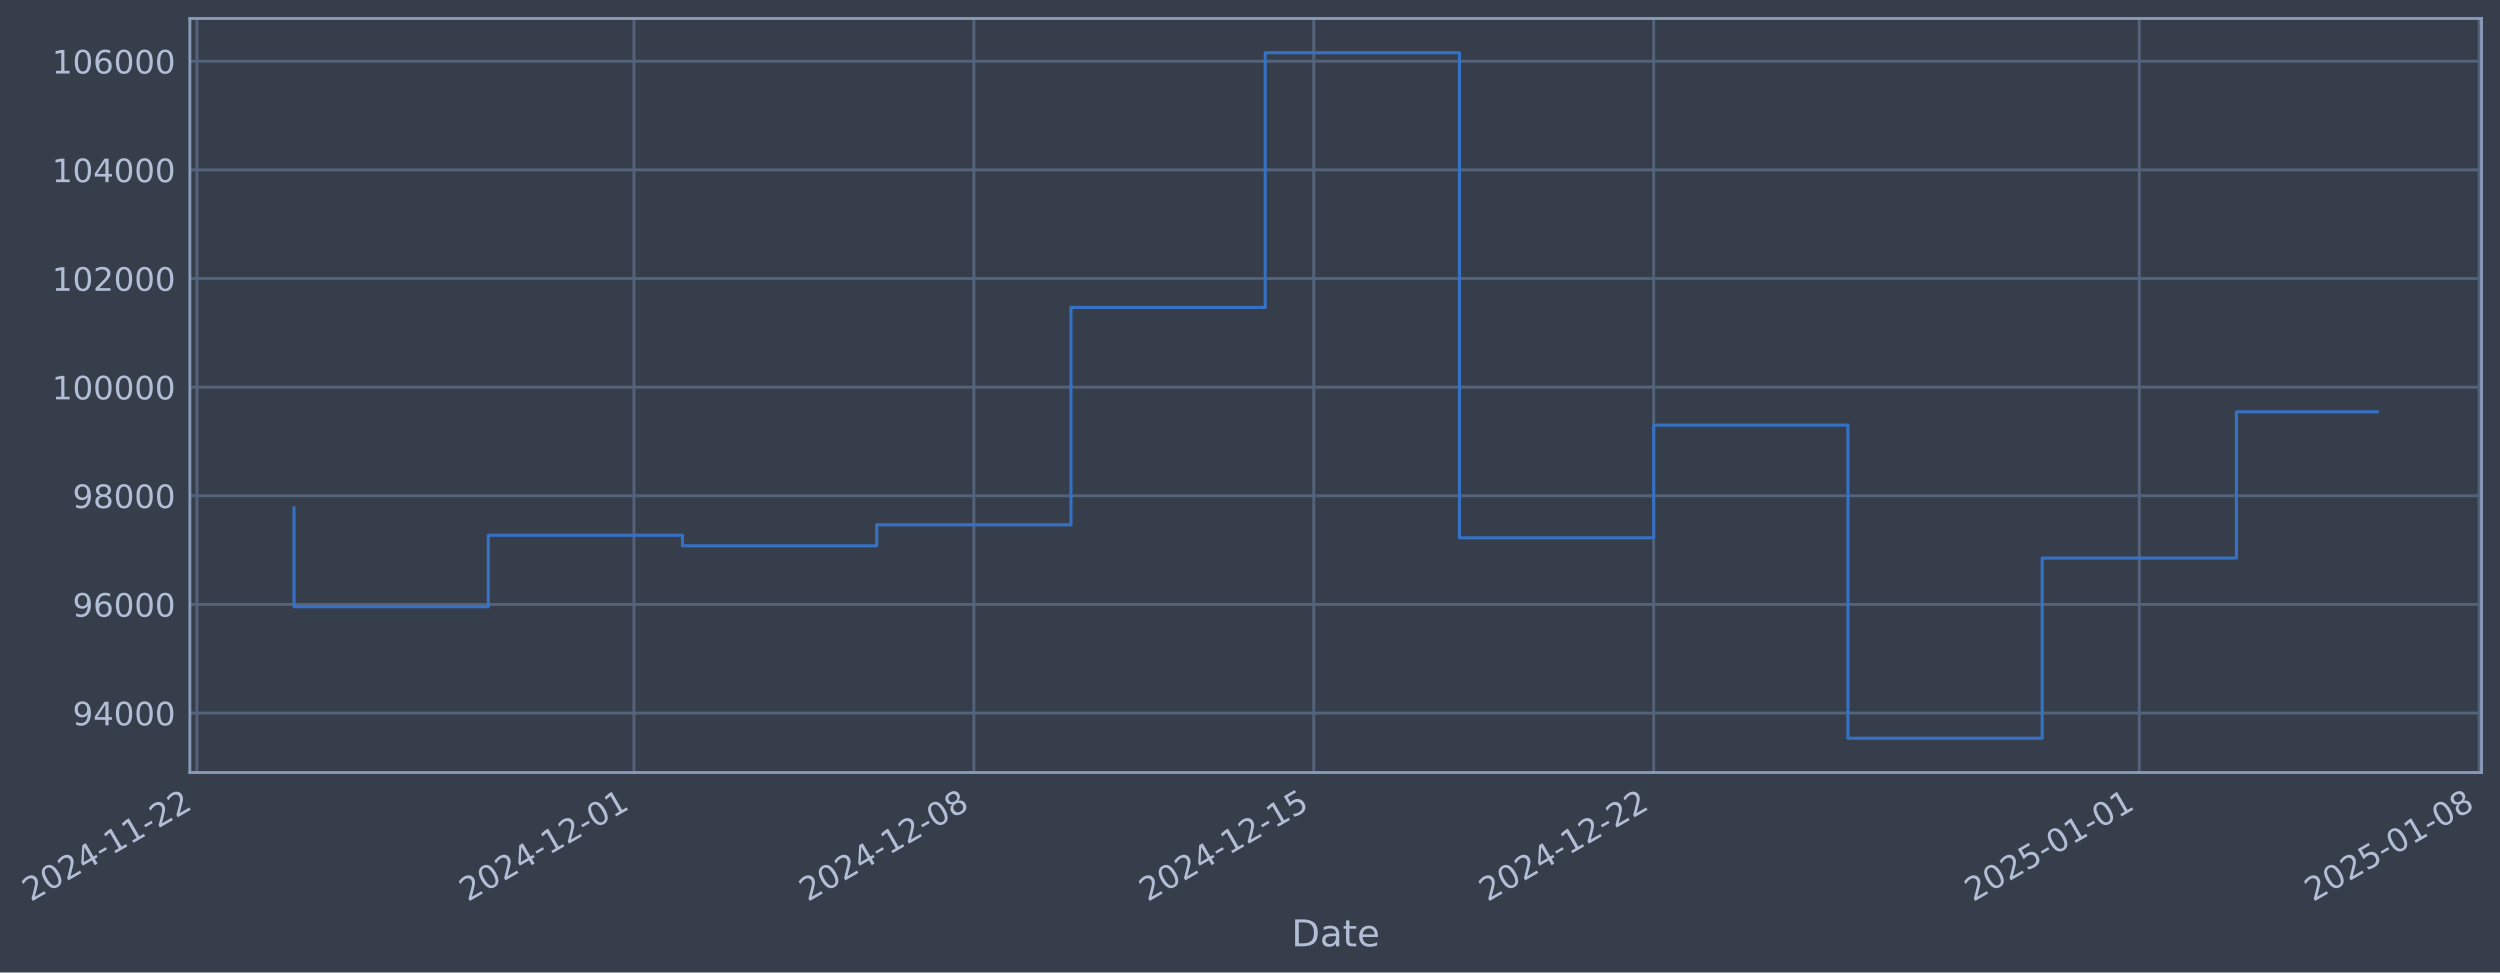
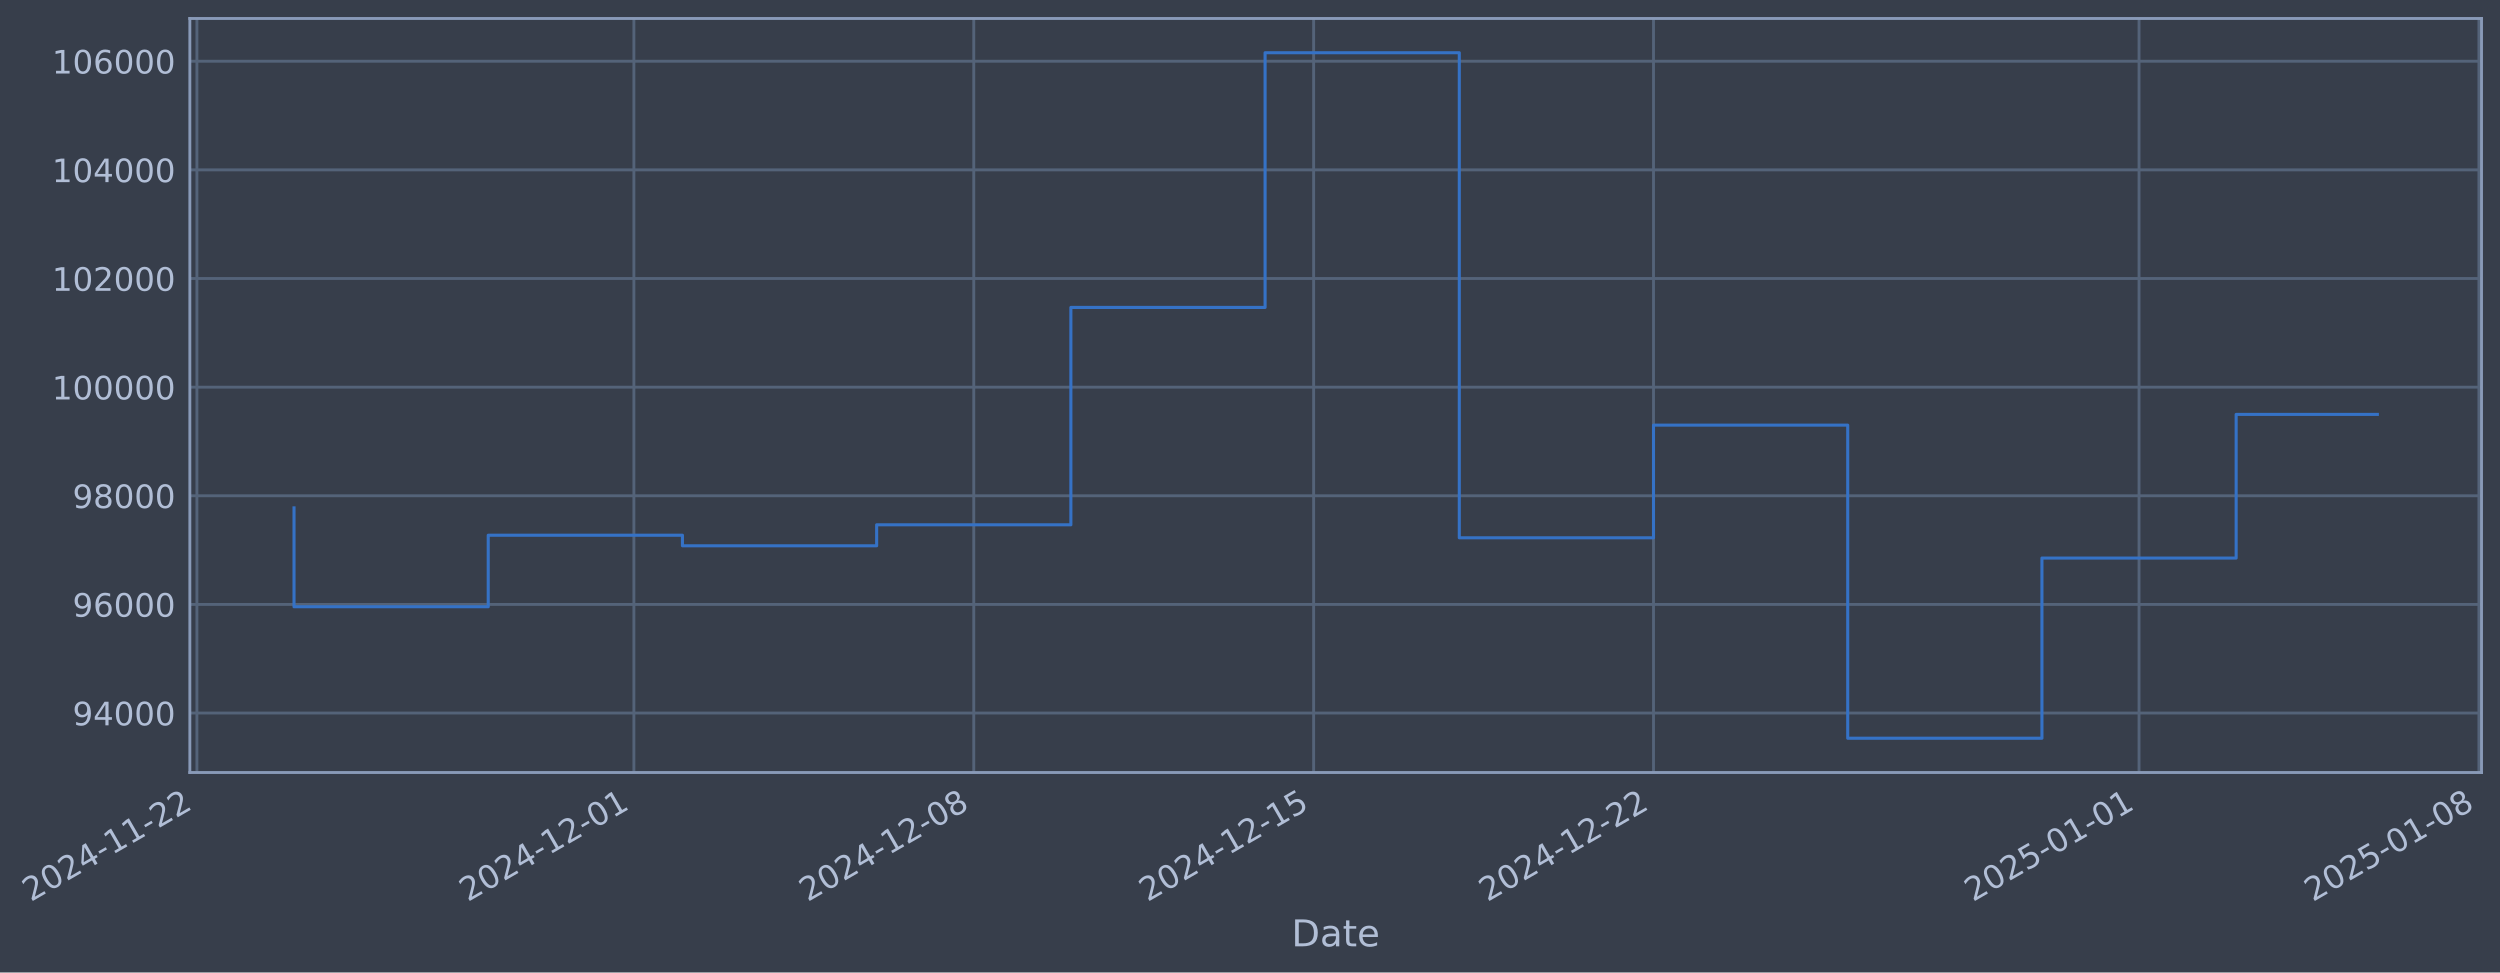
- <svg xmlns="http://www.w3.org/2000/svg" xmlns:xlink="http://www.w3.org/1999/xlink" width="973.967pt" height="378.87pt" viewBox="0 0 973.967 378.87" version="1.1">
+ <svg xmlns="http://www.w3.org/2000/svg" xmlns:xlink="http://www.w3.org/1999/xlink" width="973.962pt" height="378.87pt" viewBox="0 0 973.962 378.87" version="1.1">
  <defs>
    <style type="text/css">*{stroke-linejoin: round; stroke-linecap: butt}</style>
  </defs>
  <g id="figure_1">
    <g id="patch_1">
-       <path d="M 0 378.87  L 973.967 378.87  L 973.967 0  L 0 0  z " style="fill: #373e4b" />
+       <path d="M 0 378.87  L 973.962 378.87  L 973.962 0  L 0 0  z " style="fill: #373e4b" />
    </g>
    <g id="axes_1">
      <g id="patch_2">
-         <path d="M 73.967 300.96  L 966.767 300.96  L 966.767 7.2  L 73.967 7.2  z " style="fill: #373e4b" />
+         <path d="M 73.962 300.96  L 966.762 300.96  L 966.762 7.2  L 73.962 7.2  z " style="fill: #373e4b" />
      </g>
      <g id="matplotlib.axis_1">
        <g id="xtick_1">
          <g id="line2d_1">
-             <path d="M 76.713 300.96  L 76.713 7.2  " clip-path="url(#p0cd6101214)" style="fill: none; stroke: #546379; stroke-width: 1.12; stroke-linecap: square" />
+             <path d="M 76.713 300.96  L 76.713 7.2  " clip-path="url(#p87b5f98207)" style="fill: none; stroke: #546379; stroke-width: 1.12; stroke-linecap: square" />
          </g>
          <g id="line2d_2" />
          <g id="text_1">
            <g style="fill: #b1bed6" transform="translate(11.98702 351.4642) rotate(-30) scale(0.126 -0.126)">
              <defs>
                <path id="DejaVuSans-32" d="M 1228 531  L 3431 531  L 3431 0  L 469 0  L 469 531  Q 828 903 1448 1529  Q 2069 2156 2228 2338  Q 2531 2678 2651 2914  Q 2772 3150 2772 3378  Q 2772 3750 2511 3984  Q 2250 4219 1831 4219  Q 1534 4219 1204 4116  Q 875 4013 500 3803  L 500 4441  Q 881 4594 1212 4672  Q 1544 4750 1819 4750  Q 2544 4750 2975 4387  Q 3406 4025 3406 3419  Q 3406 3131 3298 2873  Q 3191 2616 2906 2266  Q 2828 2175 2409 1742  Q 1991 1309 1228 531  z " transform="scale(0.015625)" />
                <path id="DejaVuSans-30" d="M 2034 4250  Q 1547 4250 1301 3770  Q 1056 3291 1056 2328  Q 1056 1369 1301 889  Q 1547 409 2034 409  Q 2525 409 2770 889  Q 3016 1369 3016 2328  Q 3016 3291 2770 3770  Q 2525 4250 2034 4250  z M 2034 4750  Q 2819 4750 3233 4129  Q 3647 3509 3647 2328  Q 3647 1150 3233 529  Q 2819 -91 2034 -91  Q 1250 -91 836 529  Q 422 1150 422 2328  Q 422 3509 836 4129  Q 1250 4750 2034 4750  z " transform="scale(0.015625)" />
                <path id="DejaVuSans-34" d="M 2419 4116  L 825 1625  L 2419 1625  L 2419 4116  z M 2253 4666  L 3047 4666  L 3047 1625  L 3713 1625  L 3713 1100  L 3047 1100  L 3047 0  L 2419 0  L 2419 1100  L 313 1100  L 313 1709  L 2253 4666  z " transform="scale(0.015625)" />
                <path id="DejaVuSans-2d" d="M 313 2009  L 1997 2009  L 1997 1497  L 313 1497  L 313 2009  z " transform="scale(0.015625)" />
                <path id="DejaVuSans-31" d="M 794 531  L 1825 531  L 1825 4091  L 703 3866  L 703 4441  L 1819 4666  L 2450 4666  L 2450 531  L 3481 531  L 3481 0  L 794 0  L 794 531  z " transform="scale(0.015625)" />
              </defs>
              <use xlink:href="#DejaVuSans-32" />
              <use xlink:href="#DejaVuSans-30" transform="translate(63.62305 0)" />
              <use xlink:href="#DejaVuSans-32" transform="translate(127.2461 0)" />
              <use xlink:href="#DejaVuSans-34" transform="translate(190.8691 0)" />
              <use xlink:href="#DejaVuSans-2d" transform="translate(254.4922 0)" />
              <use xlink:href="#DejaVuSans-31" transform="translate(290.5762 0)" />
              <use xlink:href="#DejaVuSans-31" transform="translate(354.1992 0)" />
              <use xlink:href="#DejaVuSans-2d" transform="translate(417.8223 0)" />
              <use xlink:href="#DejaVuSans-32" transform="translate(453.9062 0)" />
              <use xlink:href="#DejaVuSans-32" transform="translate(517.5293 0)" />
            </g>
          </g>
        </g>
        <g id="xtick_2">
          <g id="line2d_3">
-             <path d="M 246.975 300.96  L 246.975 7.2  " clip-path="url(#p0cd6101214)" style="fill: none; stroke: #546379; stroke-width: 1.12; stroke-linecap: square" />
+             <path d="M 246.953 300.96  L 246.953 7.2  " clip-path="url(#p87b5f98207)" style="fill: none; stroke: #546379; stroke-width: 1.12; stroke-linecap: square" />
          </g>
          <g id="line2d_4" />
          <g id="text_2">
-             <g style="fill: #b1bed6" transform="translate(182.2495 351.4642) rotate(-30) scale(0.126 -0.126)">
+             <g style="fill: #b1bed6" transform="translate(182.2275 351.4642) rotate(-30) scale(0.126 -0.126)">
              <use xlink:href="#DejaVuSans-32" />
              <use xlink:href="#DejaVuSans-30" transform="translate(63.62305 0)" />
              <use xlink:href="#DejaVuSans-32" transform="translate(127.2461 0)" />
              <use xlink:href="#DejaVuSans-34" transform="translate(190.8691 0)" />
              <use xlink:href="#DejaVuSans-2d" transform="translate(254.4922 0)" />
              <use xlink:href="#DejaVuSans-31" transform="translate(290.5762 0)" />
              <use xlink:href="#DejaVuSans-32" transform="translate(354.1992 0)" />
              <use xlink:href="#DejaVuSans-2d" transform="translate(417.8223 0)" />
              <use xlink:href="#DejaVuSans-30" transform="translate(453.9062 0)" />
              <use xlink:href="#DejaVuSans-31" transform="translate(517.5293 0)" />
            </g>
          </g>
        </g>
        <g id="xtick_3">
          <g id="line2d_5">
-             <path d="M 379.401 300.96  L 379.401 7.2  " clip-path="url(#p0cd6101214)" style="fill: none; stroke: #546379; stroke-width: 1.12; stroke-linecap: square" />
+             <path d="M 379.362 300.96  L 379.362 7.2  " clip-path="url(#p87b5f98207)" style="fill: none; stroke: #546379; stroke-width: 1.12; stroke-linecap: square" />
          </g>
          <g id="line2d_6" />
          <g id="text_3">
-             <g style="fill: #b1bed6" transform="translate(314.6759 351.4642) rotate(-30) scale(0.126 -0.126)">
+             <g style="fill: #b1bed6" transform="translate(314.6368 351.4642) rotate(-30) scale(0.126 -0.126)">
              <defs>
                <path id="DejaVuSans-38" d="M 2034 2216  Q 1584 2216 1326 1975  Q 1069 1734 1069 1313  Q 1069 891 1326 650  Q 1584 409 2034 409  Q 2484 409 2743 651  Q 3003 894 3003 1313  Q 3003 1734 2745 1975  Q 2488 2216 2034 2216  z M 1403 2484  Q 997 2584 770 2862  Q 544 3141 544 3541  Q 544 4100 942 4425  Q 1341 4750 2034 4750  Q 2731 4750 3128 4425  Q 3525 4100 3525 3541  Q 3525 3141 3298 2862  Q 3072 2584 2669 2484  Q 3125 2378 3379 2068  Q 3634 1759 3634 1313  Q 3634 634 3220 271  Q 2806 -91 2034 -91  Q 1263 -91 848 271  Q 434 634 434 1313  Q 434 1759 690 2068  Q 947 2378 1403 2484  z M 1172 3481  Q 1172 3119 1398 2916  Q 1625 2713 2034 2713  Q 2441 2713 2670 2916  Q 2900 3119 2900 3481  Q 2900 3844 2670 4047  Q 2441 4250 2034 4250  Q 1625 4250 1398 4047  Q 1172 3844 1172 3481  z " transform="scale(0.015625)" />
              </defs>
              <use xlink:href="#DejaVuSans-32" />
              <use xlink:href="#DejaVuSans-30" transform="translate(63.62305 0)" />
              <use xlink:href="#DejaVuSans-32" transform="translate(127.2461 0)" />
              <use xlink:href="#DejaVuSans-34" transform="translate(190.8691 0)" />
              <use xlink:href="#DejaVuSans-2d" transform="translate(254.4922 0)" />
              <use xlink:href="#DejaVuSans-31" transform="translate(290.5762 0)" />
              <use xlink:href="#DejaVuSans-32" transform="translate(354.1992 0)" />
              <use xlink:href="#DejaVuSans-2d" transform="translate(417.8223 0)" />
              <use xlink:href="#DejaVuSans-30" transform="translate(453.9062 0)" />
              <use xlink:href="#DejaVuSans-38" transform="translate(517.5293 0)" />
            </g>
          </g>
        </g>
        <g id="xtick_4">
          <g id="line2d_7">
-             <path d="M 511.828 300.96  L 511.828 7.2  " clip-path="url(#p0cd6101214)" style="fill: none; stroke: #546379; stroke-width: 1.12; stroke-linecap: square" />
+             <path d="M 511.772 300.96  L 511.772 7.2  " clip-path="url(#p87b5f98207)" style="fill: none; stroke: #546379; stroke-width: 1.12; stroke-linecap: square" />
          </g>
          <g id="line2d_8" />
          <g id="text_4">
-             <g style="fill: #b1bed6" transform="translate(447.1024 351.4642) rotate(-30) scale(0.126 -0.126)">
+             <g style="fill: #b1bed6" transform="translate(447.046 351.4642) rotate(-30) scale(0.126 -0.126)">
              <defs>
                <path id="DejaVuSans-35" d="M 691 4666  L 3169 4666  L 3169 4134  L 1269 4134  L 1269 2991  Q 1406 3038 1543 3061  Q 1681 3084 1819 3084  Q 2600 3084 3056 2656  Q 3513 2228 3513 1497  Q 3513 744 3044 326  Q 2575 -91 1722 -91  Q 1428 -91 1123 -41  Q 819 9 494 109  L 494 744  Q 775 591 1075 516  Q 1375 441 1709 441  Q 2250 441 2565 725  Q 2881 1009 2881 1497  Q 2881 1984 2565 2268  Q 2250 2553 1709 2553  Q 1456 2553 1204 2497  Q 953 2441 691 2322  L 691 4666  z " transform="scale(0.015625)" />
              </defs>
              <use xlink:href="#DejaVuSans-32" />
              <use xlink:href="#DejaVuSans-30" transform="translate(63.62305 0)" />
              <use xlink:href="#DejaVuSans-32" transform="translate(127.2461 0)" />
              <use xlink:href="#DejaVuSans-34" transform="translate(190.8691 0)" />
              <use xlink:href="#DejaVuSans-2d" transform="translate(254.4922 0)" />
              <use xlink:href="#DejaVuSans-31" transform="translate(290.5762 0)" />
              <use xlink:href="#DejaVuSans-32" transform="translate(354.1992 0)" />
              <use xlink:href="#DejaVuSans-2d" transform="translate(417.8223 0)" />
              <use xlink:href="#DejaVuSans-31" transform="translate(453.9062 0)" />
              <use xlink:href="#DejaVuSans-35" transform="translate(517.5293 0)" />
            </g>
          </g>
        </g>
        <g id="xtick_5">
          <g id="line2d_9">
-             <path d="M 644.254 300.96  L 644.254 7.2  " clip-path="url(#p0cd6101214)" style="fill: none; stroke: #546379; stroke-width: 1.12; stroke-linecap: square" />
+             <path d="M 644.181 300.96  L 644.181 7.2  " clip-path="url(#p87b5f98207)" style="fill: none; stroke: #546379; stroke-width: 1.12; stroke-linecap: square" />
          </g>
          <g id="line2d_10" />
          <g id="text_5">
-             <g style="fill: #b1bed6" transform="translate(579.5288 351.4642) rotate(-30) scale(0.126 -0.126)">
+             <g style="fill: #b1bed6" transform="translate(579.4553 351.4642) rotate(-30) scale(0.126 -0.126)">
              <use xlink:href="#DejaVuSans-32" />
              <use xlink:href="#DejaVuSans-30" transform="translate(63.62305 0)" />
              <use xlink:href="#DejaVuSans-32" transform="translate(127.2461 0)" />
              <use xlink:href="#DejaVuSans-34" transform="translate(190.8691 0)" />
              <use xlink:href="#DejaVuSans-2d" transform="translate(254.4922 0)" />
              <use xlink:href="#DejaVuSans-31" transform="translate(290.5762 0)" />
              <use xlink:href="#DejaVuSans-32" transform="translate(354.1992 0)" />
              <use xlink:href="#DejaVuSans-2d" transform="translate(417.8223 0)" />
              <use xlink:href="#DejaVuSans-32" transform="translate(453.9062 0)" />
              <use xlink:href="#DejaVuSans-32" transform="translate(517.5293 0)" />
            </g>
          </g>
        </g>
        <g id="xtick_6">
          <g id="line2d_11">
-             <path d="M 833.435 300.96  L 833.435 7.2  " clip-path="url(#p0cd6101214)" style="fill: none; stroke: #546379; stroke-width: 1.12; stroke-linecap: square" />
+             <path d="M 833.337 300.96  L 833.337 7.2  " clip-path="url(#p87b5f98207)" style="fill: none; stroke: #546379; stroke-width: 1.12; stroke-linecap: square" />
          </g>
          <g id="line2d_12" />
          <g id="text_6">
-             <g style="fill: #b1bed6" transform="translate(768.7093 351.4642) rotate(-30) scale(0.126 -0.126)">
+             <g style="fill: #b1bed6" transform="translate(768.6114 351.4642) rotate(-30) scale(0.126 -0.126)">
              <use xlink:href="#DejaVuSans-32" />
              <use xlink:href="#DejaVuSans-30" transform="translate(63.62305 0)" />
              <use xlink:href="#DejaVuSans-32" transform="translate(127.2461 0)" />
              <use xlink:href="#DejaVuSans-35" transform="translate(190.8691 0)" />
              <use xlink:href="#DejaVuSans-2d" transform="translate(254.4922 0)" />
              <use xlink:href="#DejaVuSans-30" transform="translate(290.5762 0)" />
              <use xlink:href="#DejaVuSans-31" transform="translate(354.1992 0)" />
              <use xlink:href="#DejaVuSans-2d" transform="translate(417.8223 0)" />
              <use xlink:href="#DejaVuSans-30" transform="translate(453.9062 0)" />
              <use xlink:href="#DejaVuSans-31" transform="translate(517.5293 0)" />
            </g>
          </g>
        </g>
        <g id="xtick_7">
          <g id="line2d_13">
-             <path d="M 965.861 300.96  L 965.861 7.2  " clip-path="url(#p0cd6101214)" style="fill: none; stroke: #546379; stroke-width: 1.12; stroke-linecap: square" />
+             <path d="M 965.746 300.96  L 965.746 7.2  " clip-path="url(#p87b5f98207)" style="fill: none; stroke: #546379; stroke-width: 1.12; stroke-linecap: square" />
          </g>
          <g id="line2d_14" />
          <g id="text_7">
-             <g style="fill: #b1bed6" transform="translate(901.1357 351.4642) rotate(-30) scale(0.126 -0.126)">
+             <g style="fill: #b1bed6" transform="translate(901.0206 351.4642) rotate(-30) scale(0.126 -0.126)">
              <use xlink:href="#DejaVuSans-32" />
              <use xlink:href="#DejaVuSans-30" transform="translate(63.62305 0)" />
              <use xlink:href="#DejaVuSans-32" transform="translate(127.2461 0)" />
              <use xlink:href="#DejaVuSans-35" transform="translate(190.8691 0)" />
              <use xlink:href="#DejaVuSans-2d" transform="translate(254.4922 0)" />
              <use xlink:href="#DejaVuSans-30" transform="translate(290.5762 0)" />
              <use xlink:href="#DejaVuSans-31" transform="translate(354.1992 0)" />
              <use xlink:href="#DejaVuSans-2d" transform="translate(417.8223 0)" />
              <use xlink:href="#DejaVuSans-30" transform="translate(453.9062 0)" />
              <use xlink:href="#DejaVuSans-38" transform="translate(517.5293 0)" />
            </g>
          </g>
        </g>
        <g id="text_8">
-           <g style="fill: #b1bed6" transform="translate(503.1577 368.6753) scale(0.144 -0.144)">
+           <g style="fill: #b1bed6" transform="translate(503.1528 368.6753) scale(0.144 -0.144)">
            <defs>
              <path id="DejaVuSans-44" d="M 1259 4147  L 1259 519  L 2022 519  Q 2988 519 3436 956  Q 3884 1394 3884 2338  Q 3884 3275 3436 3711  Q 2988 4147 2022 4147  L 1259 4147  z M 628 4666  L 1925 4666  Q 3281 4666 3915 4102  Q 4550 3538 4550 2338  Q 4550 1131 3912 565  Q 3275 0 1925 0  L 628 0  L 628 4666  z " transform="scale(0.015625)" />
              <path id="DejaVuSans-61" d="M 2194 1759  Q 1497 1759 1228 1600  Q 959 1441 959 1056  Q 959 750 1161 570  Q 1363 391 1709 391  Q 2188 391 2477 730  Q 2766 1069 2766 1631  L 2766 1759  L 2194 1759  z M 3341 1997  L 3341 0  L 2766 0  L 2766 531  Q 2569 213 2275 61  Q 1981 -91 1556 -91  Q 1019 -91 701 211  Q 384 513 384 1019  Q 384 1609 779 1909  Q 1175 2209 1959 2209  L 2766 2209  L 2766 2266  Q 2766 2663 2505 2880  Q 2244 3097 1772 3097  Q 1472 3097 1187 3025  Q 903 2953 641 2809  L 641 3341  Q 956 3463 1253 3523  Q 1550 3584 1831 3584  Q 2591 3584 2966 3190  Q 3341 2797 3341 1997  z " transform="scale(0.015625)" />
              <path id="DejaVuSans-74" d="M 1172 4494  L 1172 3500  L 2356 3500  L 2356 3053  L 1172 3053  L 1172 1153  Q 1172 725 1289 603  Q 1406 481 1766 481  L 2356 481  L 2356 0  L 1766 0  Q 1100 0 847 248  Q 594 497 594 1153  L 594 3053  L 172 3053  L 172 3500  L 594 3500  L 594 4494  L 1172 4494  z " transform="scale(0.015625)" />
              <path id="DejaVuSans-65" d="M 3597 1894  L 3597 1613  L 953 1613  Q 991 1019 1311 708  Q 1631 397 2203 397  Q 2534 397 2845 478  Q 3156 559 3463 722  L 3463 178  Q 3153 47 2828 -22  Q 2503 -91 2169 -91  Q 1331 -91 842 396  Q 353 884 353 1716  Q 353 2575 817 3079  Q 1281 3584 2069 3584  Q 2775 3584 3186 3129  Q 3597 2675 3597 1894  z M 3022 2063  Q 3016 2534 2758 2815  Q 2500 3097 2075 3097  Q 1594 3097 1305 2825  Q 1016 2553 972 2059  L 3022 2063  z " transform="scale(0.015625)" />
            </defs>
            <use xlink:href="#DejaVuSans-44" />
            <use xlink:href="#DejaVuSans-61" transform="translate(77.00195 0)" />
            <use xlink:href="#DejaVuSans-74" transform="translate(138.2812 0)" />
            <use xlink:href="#DejaVuSans-65" transform="translate(177.4902 0)" />
          </g>
        </g>
      </g>
      <g id="matplotlib.axis_2">
        <g id="ytick_1">
          <g id="line2d_15">
-             <path d="M 73.967 277.797  L 966.767 277.797  " clip-path="url(#p0cd6101214)" style="fill: none; stroke: #546379; stroke-width: 1.12; stroke-linecap: square" />
+             <path d="M 73.962 277.797  L 966.762 277.797  " clip-path="url(#p87b5f98207)" style="fill: none; stroke: #546379; stroke-width: 1.12; stroke-linecap: square" />
          </g>
          <g id="line2d_16" />
          <g id="text_9">
-             <g style="fill: #b1bed6" transform="translate(28.28307 282.5841) scale(0.126 -0.126)">
+             <g style="fill: #b1bed6" transform="translate(28.27817 282.5841) scale(0.126 -0.126)">
              <defs>
                <path id="DejaVuSans-39" d="M 703 97  L 703 672  Q 941 559 1184 500  Q 1428 441 1663 441  Q 2288 441 2617 861  Q 2947 1281 2994 2138  Q 2813 1869 2534 1725  Q 2256 1581 1919 1581  Q 1219 1581 811 2004  Q 403 2428 403 3163  Q 403 3881 828 4315  Q 1253 4750 1959 4750  Q 2769 4750 3195 4129  Q 3622 3509 3622 2328  Q 3622 1225 3098 567  Q 2575 -91 1691 -91  Q 1453 -91 1209 -44  Q 966 3 703 97  z M 1959 2075  Q 2384 2075 2632 2365  Q 2881 2656 2881 3163  Q 2881 3666 2632 3958  Q 2384 4250 1959 4250  Q 1534 4250 1286 3958  Q 1038 3666 1038 3163  Q 1038 2656 1286 2365  Q 1534 2075 1959 2075  z " transform="scale(0.015625)" />
              </defs>
              <use xlink:href="#DejaVuSans-39" />
              <use xlink:href="#DejaVuSans-34" transform="translate(63.62305 0)" />
              <use xlink:href="#DejaVuSans-30" transform="translate(127.2461 0)" />
              <use xlink:href="#DejaVuSans-30" transform="translate(190.8691 0)" />
              <use xlink:href="#DejaVuSans-30" transform="translate(254.4922 0)" />
            </g>
          </g>
        </g>
        <g id="ytick_2">
          <g id="line2d_17">
-             <path d="M 73.967 235.473  L 966.767 235.473  " clip-path="url(#p0cd6101214)" style="fill: none; stroke: #546379; stroke-width: 1.12; stroke-linecap: square" />
+             <path d="M 73.962 235.473  L 966.762 235.473  " clip-path="url(#p87b5f98207)" style="fill: none; stroke: #546379; stroke-width: 1.12; stroke-linecap: square" />
          </g>
          <g id="line2d_18" />
          <g id="text_10">
-             <g style="fill: #b1bed6" transform="translate(28.28307 240.2602) scale(0.126 -0.126)">
+             <g style="fill: #b1bed6" transform="translate(28.27817 240.2602) scale(0.126 -0.126)">
              <defs>
                <path id="DejaVuSans-36" d="M 2113 2584  Q 1688 2584 1439 2293  Q 1191 2003 1191 1497  Q 1191 994 1439 701  Q 1688 409 2113 409  Q 2538 409 2786 701  Q 3034 994 3034 1497  Q 3034 2003 2786 2293  Q 2538 2584 2113 2584  z M 3366 4563  L 3366 3988  Q 3128 4100 2886 4159  Q 2644 4219 2406 4219  Q 1781 4219 1451 3797  Q 1122 3375 1075 2522  Q 1259 2794 1537 2939  Q 1816 3084 2150 3084  Q 2853 3084 3261 2657  Q 3669 2231 3669 1497  Q 3669 778 3244 343  Q 2819 -91 2113 -91  Q 1303 -91 875 529  Q 447 1150 447 2328  Q 447 3434 972 4092  Q 1497 4750 2381 4750  Q 2619 4750 2861 4703  Q 3103 4656 3366 4563  z " transform="scale(0.015625)" />
              </defs>
              <use xlink:href="#DejaVuSans-39" />
              <use xlink:href="#DejaVuSans-36" transform="translate(63.62305 0)" />
              <use xlink:href="#DejaVuSans-30" transform="translate(127.2461 0)" />
              <use xlink:href="#DejaVuSans-30" transform="translate(190.8691 0)" />
              <use xlink:href="#DejaVuSans-30" transform="translate(254.4922 0)" />
            </g>
          </g>
        </g>
        <g id="ytick_3">
          <g id="line2d_19">
-             <path d="M 73.967 193.149  L 966.767 193.149  " clip-path="url(#p0cd6101214)" style="fill: none; stroke: #546379; stroke-width: 1.12; stroke-linecap: square" />
+             <path d="M 73.962 193.149  L 966.762 193.149  " clip-path="url(#p87b5f98207)" style="fill: none; stroke: #546379; stroke-width: 1.12; stroke-linecap: square" />
          </g>
          <g id="line2d_20" />
          <g id="text_11">
-             <g style="fill: #b1bed6" transform="translate(28.28307 197.9364) scale(0.126 -0.126)">
+             <g style="fill: #b1bed6" transform="translate(28.27817 197.9364) scale(0.126 -0.126)">
              <use xlink:href="#DejaVuSans-39" />
              <use xlink:href="#DejaVuSans-38" transform="translate(63.62305 0)" />
              <use xlink:href="#DejaVuSans-30" transform="translate(127.2461 0)" />
              <use xlink:href="#DejaVuSans-30" transform="translate(190.8691 0)" />
              <use xlink:href="#DejaVuSans-30" transform="translate(254.4922 0)" />
            </g>
          </g>
        </g>
        <g id="ytick_4">
          <g id="line2d_21">
-             <path d="M 73.967 150.826  L 966.767 150.826  " clip-path="url(#p0cd6101214)" style="fill: none; stroke: #546379; stroke-width: 1.12; stroke-linecap: square" />
+             <path d="M 73.962 150.826  L 966.762 150.826  " clip-path="url(#p87b5f98207)" style="fill: none; stroke: #546379; stroke-width: 1.12; stroke-linecap: square" />
          </g>
          <g id="line2d_22" />
          <g id="text_12">
-             <g style="fill: #b1bed6" transform="translate(20.26632 155.6126) scale(0.126 -0.126)">
+             <g style="fill: #b1bed6" transform="translate(20.26142 155.6126) scale(0.126 -0.126)">
              <use xlink:href="#DejaVuSans-31" />
              <use xlink:href="#DejaVuSans-30" transform="translate(63.62305 0)" />
              <use xlink:href="#DejaVuSans-30" transform="translate(127.2461 0)" />
              <use xlink:href="#DejaVuSans-30" transform="translate(190.8691 0)" />
              <use xlink:href="#DejaVuSans-30" transform="translate(254.4922 0)" />
              <use xlink:href="#DejaVuSans-30" transform="translate(318.1152 0)" />
            </g>
          </g>
        </g>
        <g id="ytick_5">
          <g id="line2d_23">
-             <path d="M 73.967 108.502  L 966.767 108.502  " clip-path="url(#p0cd6101214)" style="fill: none; stroke: #546379; stroke-width: 1.12; stroke-linecap: square" />
+             <path d="M 73.962 108.502  L 966.762 108.502  " clip-path="url(#p87b5f98207)" style="fill: none; stroke: #546379; stroke-width: 1.12; stroke-linecap: square" />
          </g>
          <g id="line2d_24" />
          <g id="text_13">
-             <g style="fill: #b1bed6" transform="translate(20.26632 113.2888) scale(0.126 -0.126)">
+             <g style="fill: #b1bed6" transform="translate(20.26142 113.2888) scale(0.126 -0.126)">
              <use xlink:href="#DejaVuSans-31" />
              <use xlink:href="#DejaVuSans-30" transform="translate(63.62305 0)" />
              <use xlink:href="#DejaVuSans-32" transform="translate(127.2461 0)" />
              <use xlink:href="#DejaVuSans-30" transform="translate(190.8691 0)" />
              <use xlink:href="#DejaVuSans-30" transform="translate(254.4922 0)" />
              <use xlink:href="#DejaVuSans-30" transform="translate(318.1152 0)" />
            </g>
          </g>
        </g>
        <g id="ytick_6">
          <g id="line2d_25">
-             <path d="M 73.967 66.178  L 966.767 66.178  " clip-path="url(#p0cd6101214)" style="fill: none; stroke: #546379; stroke-width: 1.12; stroke-linecap: square" />
+             <path d="M 73.962 66.178  L 966.762 66.178  " clip-path="url(#p87b5f98207)" style="fill: none; stroke: #546379; stroke-width: 1.12; stroke-linecap: square" />
          </g>
          <g id="line2d_26" />
          <g id="text_14">
-             <g style="fill: #b1bed6" transform="translate(20.26632 70.96502) scale(0.126 -0.126)">
+             <g style="fill: #b1bed6" transform="translate(20.26142 70.96502) scale(0.126 -0.126)">
              <use xlink:href="#DejaVuSans-31" />
              <use xlink:href="#DejaVuSans-30" transform="translate(63.62305 0)" />
              <use xlink:href="#DejaVuSans-34" transform="translate(127.2461 0)" />
              <use xlink:href="#DejaVuSans-30" transform="translate(190.8691 0)" />
              <use xlink:href="#DejaVuSans-30" transform="translate(254.4922 0)" />
              <use xlink:href="#DejaVuSans-30" transform="translate(318.1152 0)" />
            </g>
          </g>
        </g>
        <g id="ytick_7">
          <g id="line2d_27">
-             <path d="M 73.967 23.854  L 966.767 23.854  " clip-path="url(#p0cd6101214)" style="fill: none; stroke: #546379; stroke-width: 1.12; stroke-linecap: square" />
+             <path d="M 73.962 23.854  L 966.762 23.854  " clip-path="url(#p87b5f98207)" style="fill: none; stroke: #546379; stroke-width: 1.12; stroke-linecap: square" />
          </g>
          <g id="line2d_28" />
          <g id="text_15">
-             <g style="fill: #b1bed6" transform="translate(20.26632 28.64121) scale(0.126 -0.126)">
+             <g style="fill: #b1bed6" transform="translate(20.26142 28.64121) scale(0.126 -0.126)">
              <use xlink:href="#DejaVuSans-31" />
              <use xlink:href="#DejaVuSans-30" transform="translate(63.62305 0)" />
              <use xlink:href="#DejaVuSans-36" transform="translate(127.2461 0)" />
              <use xlink:href="#DejaVuSans-30" transform="translate(190.8691 0)" />
              <use xlink:href="#DejaVuSans-30" transform="translate(254.4922 0)" />
              <use xlink:href="#DejaVuSans-30" transform="translate(318.1152 0)" />
            </g>
          </g>
        </g>
      </g>
      <g id="line2d_29">
-         <path d="M 114.549 197.87  L 114.549 236.383  L 190.221 236.383  L 190.221 208.521  L 265.893 208.521  L 265.893 212.628  L 341.565 212.628  L 341.565 204.459  L 417.238 204.459  L 417.238 119.77  L 492.91 119.77  L 492.91 20.553  L 568.582 20.553  L 568.582 209.517  L 644.254 209.517  L 644.254 165.636  L 719.926 165.636  L 719.926 287.607  L 795.599 287.607  L 795.599 217.409  L 871.271 217.409  L 871.271 160.432  L 926.185 160.432  " clip-path="url(#p0cd6101214)" style="fill: none; stroke: #3572c6; stroke-width: 1.2; stroke-linecap: square" />
+         <path d="M 114.544 197.87  L 114.544 236.383  L 190.206 236.383  L 190.206 208.521  L 265.869 208.521  L 265.869 212.628  L 341.531 212.628  L 341.531 204.459  L 417.193 204.459  L 417.193 119.77  L 492.856 119.77  L 492.856 20.553  L 568.518 20.553  L 568.518 209.517  L 644.181 209.517  L 644.181 165.636  L 719.843 165.636  L 719.843 287.607  L 795.506 287.607  L 795.506 217.409  L 871.168 217.409  L 871.168 161.454  L 926.18 161.454  " clip-path="url(#p87b5f98207)" style="fill: none; stroke: #3572c6; stroke-width: 1.2; stroke-linecap: square" />
      </g>
      <g id="patch_3">
-         <path d="M 73.967 300.96  L 73.967 7.2  " style="fill: none; stroke: #899ab8; stroke-width: 1.12; stroke-linejoin: miter; stroke-linecap: square" />
+         <path d="M 73.962 300.96  L 73.962 7.2  " style="fill: none; stroke: #899ab8; stroke-width: 1.12; stroke-linejoin: miter; stroke-linecap: square" />
      </g>
      <g id="patch_4">
-         <path d="M 966.767 300.96  L 966.767 7.2  " style="fill: none; stroke: #899ab8; stroke-width: 1.12; stroke-linejoin: miter; stroke-linecap: square" />
+         <path d="M 966.762 300.96  L 966.762 7.2  " style="fill: none; stroke: #899ab8; stroke-width: 1.12; stroke-linejoin: miter; stroke-linecap: square" />
      </g>
      <g id="patch_5">
-         <path d="M 73.967 300.96  L 966.767 300.96  " style="fill: none; stroke: #899ab8; stroke-width: 1.12; stroke-linejoin: miter; stroke-linecap: square" />
+         <path d="M 73.962 300.96  L 966.762 300.96  " style="fill: none; stroke: #899ab8; stroke-width: 1.12; stroke-linejoin: miter; stroke-linecap: square" />
      </g>
      <g id="patch_6">
-         <path d="M 73.967 7.2  L 966.767 7.2  " style="fill: none; stroke: #899ab8; stroke-width: 1.12; stroke-linejoin: miter; stroke-linecap: square" />
+         <path d="M 73.962 7.2  L 966.762 7.2  " style="fill: none; stroke: #899ab8; stroke-width: 1.12; stroke-linejoin: miter; stroke-linecap: square" />
      </g>
    </g>
  </g>
  <defs>
-     <clipPath id="p0cd6101214">
-       <rect x="73.967" y="7.2" width="892.8" height="293.76" />
+     <clipPath id="p87b5f98207">
+       <rect x="73.962" y="7.2" width="892.8" height="293.76" />
    </clipPath>
  </defs>
</svg>
